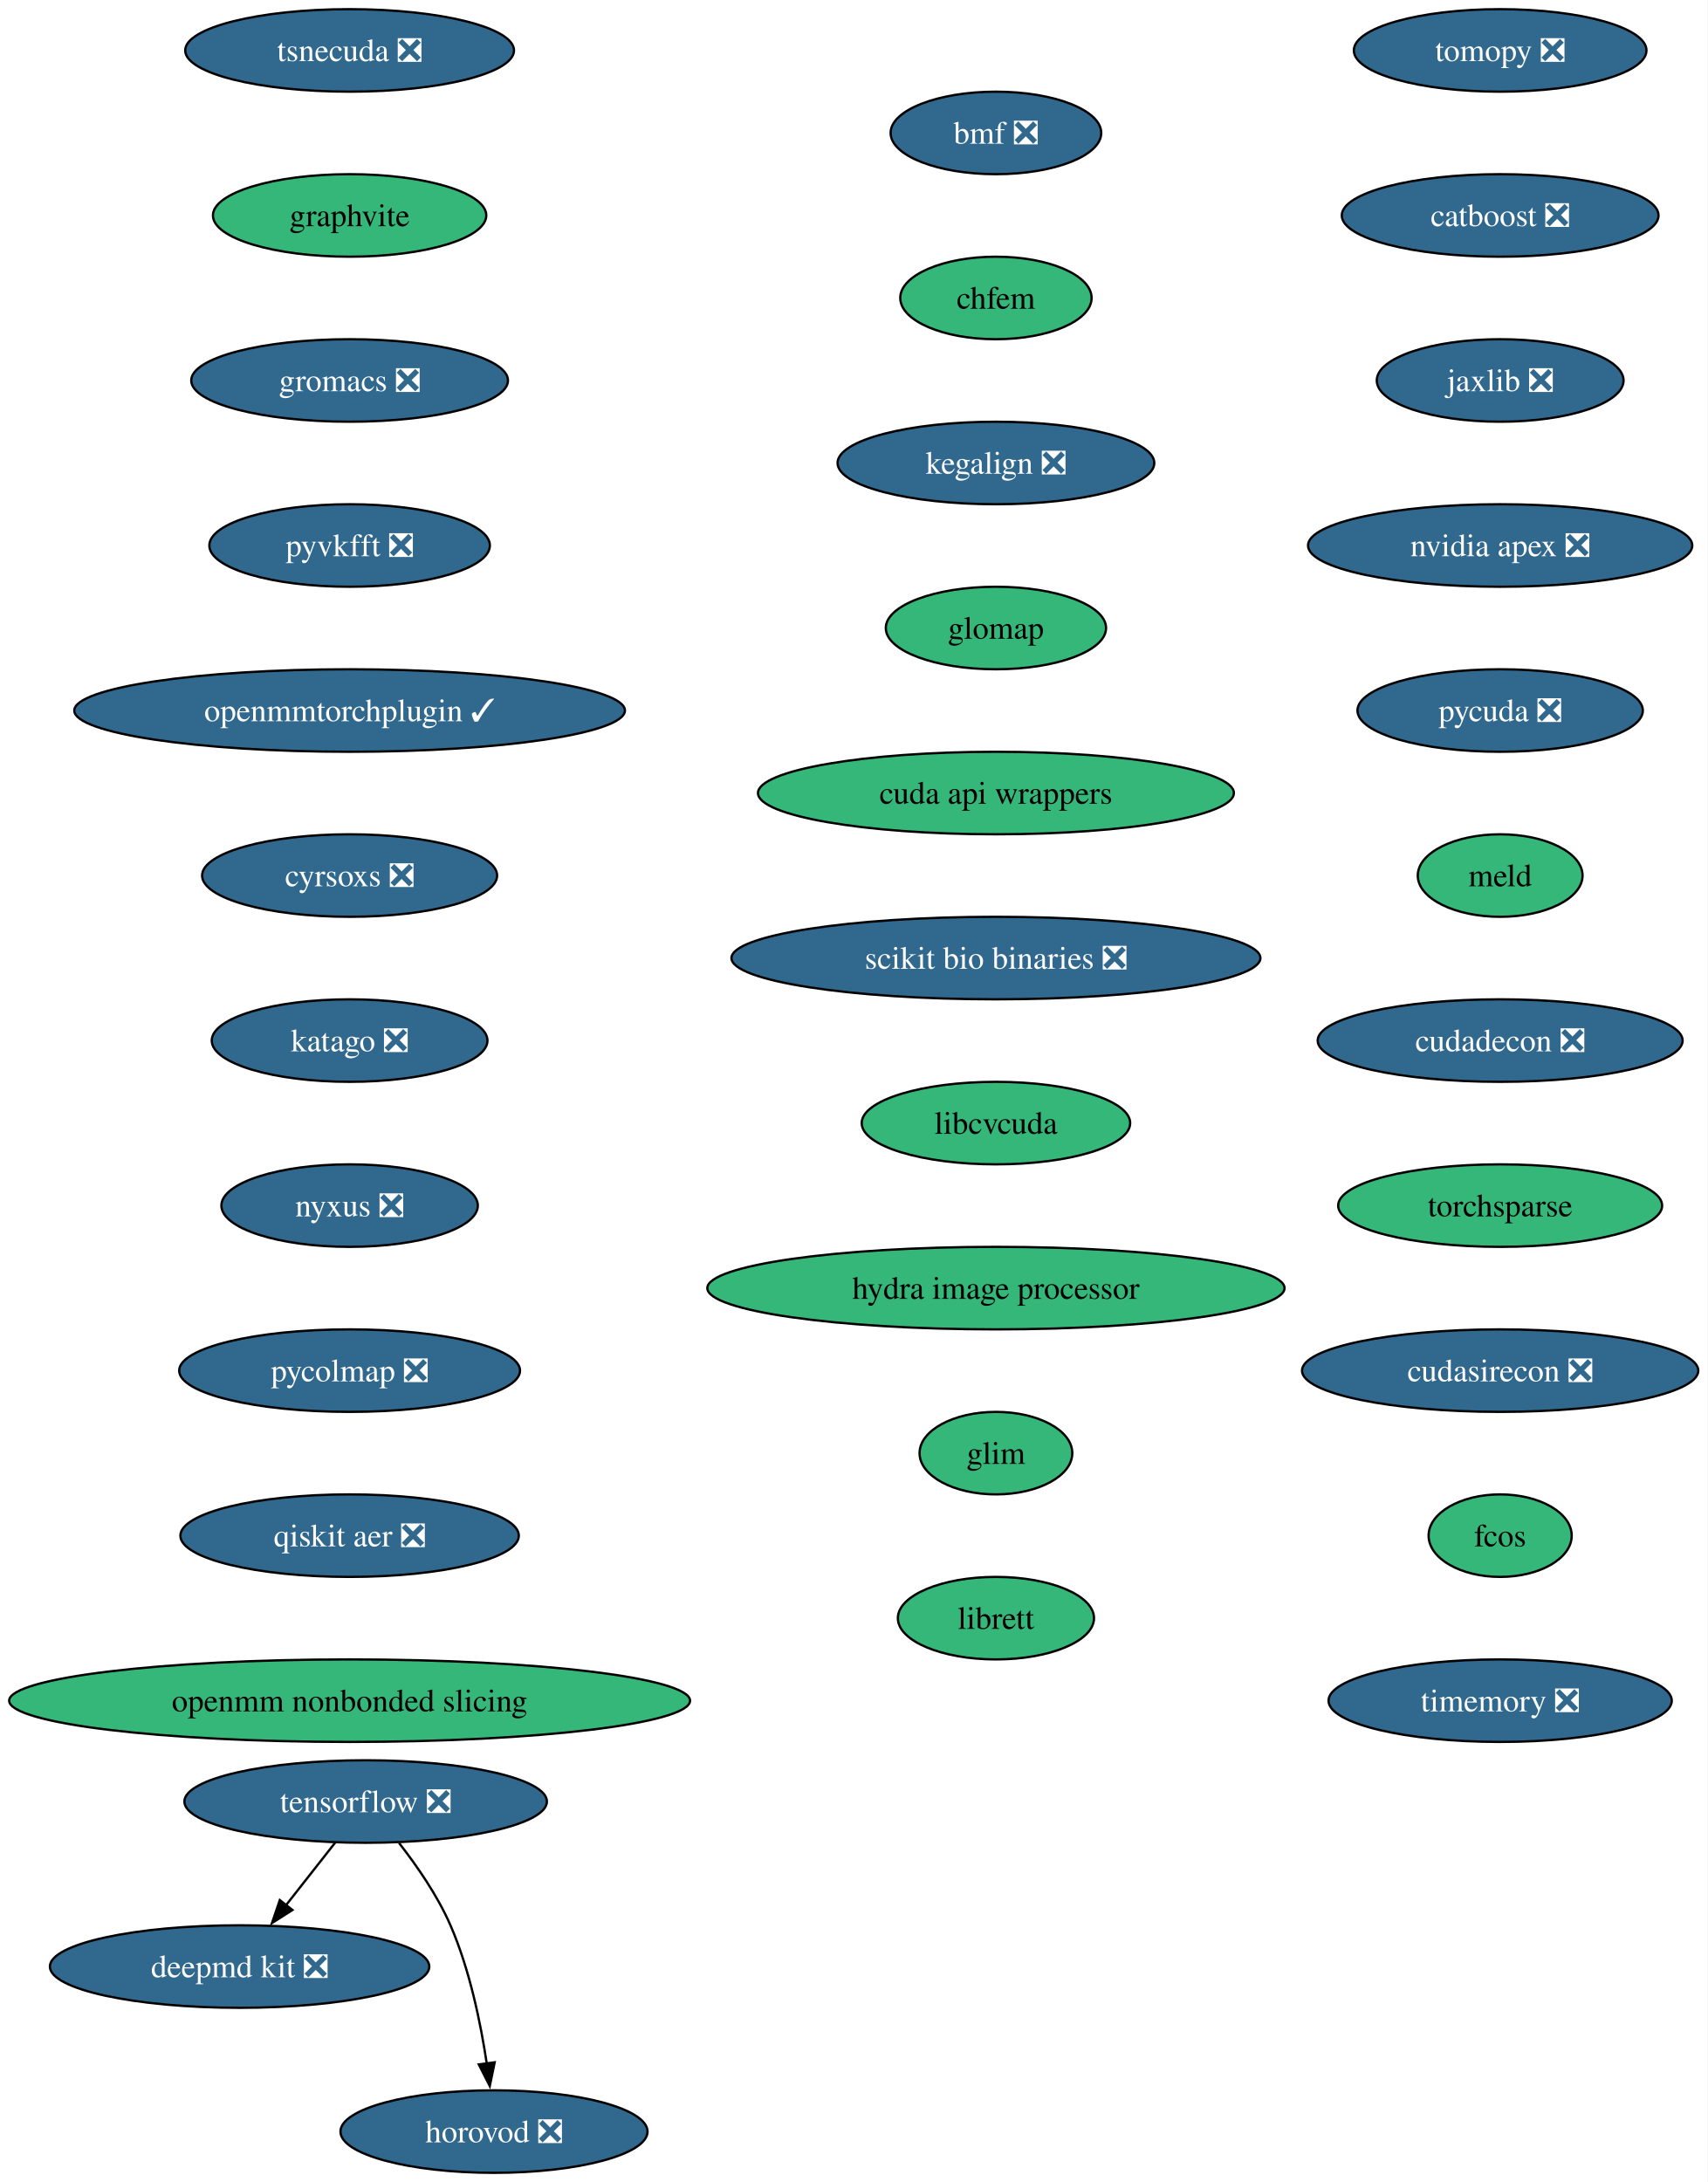
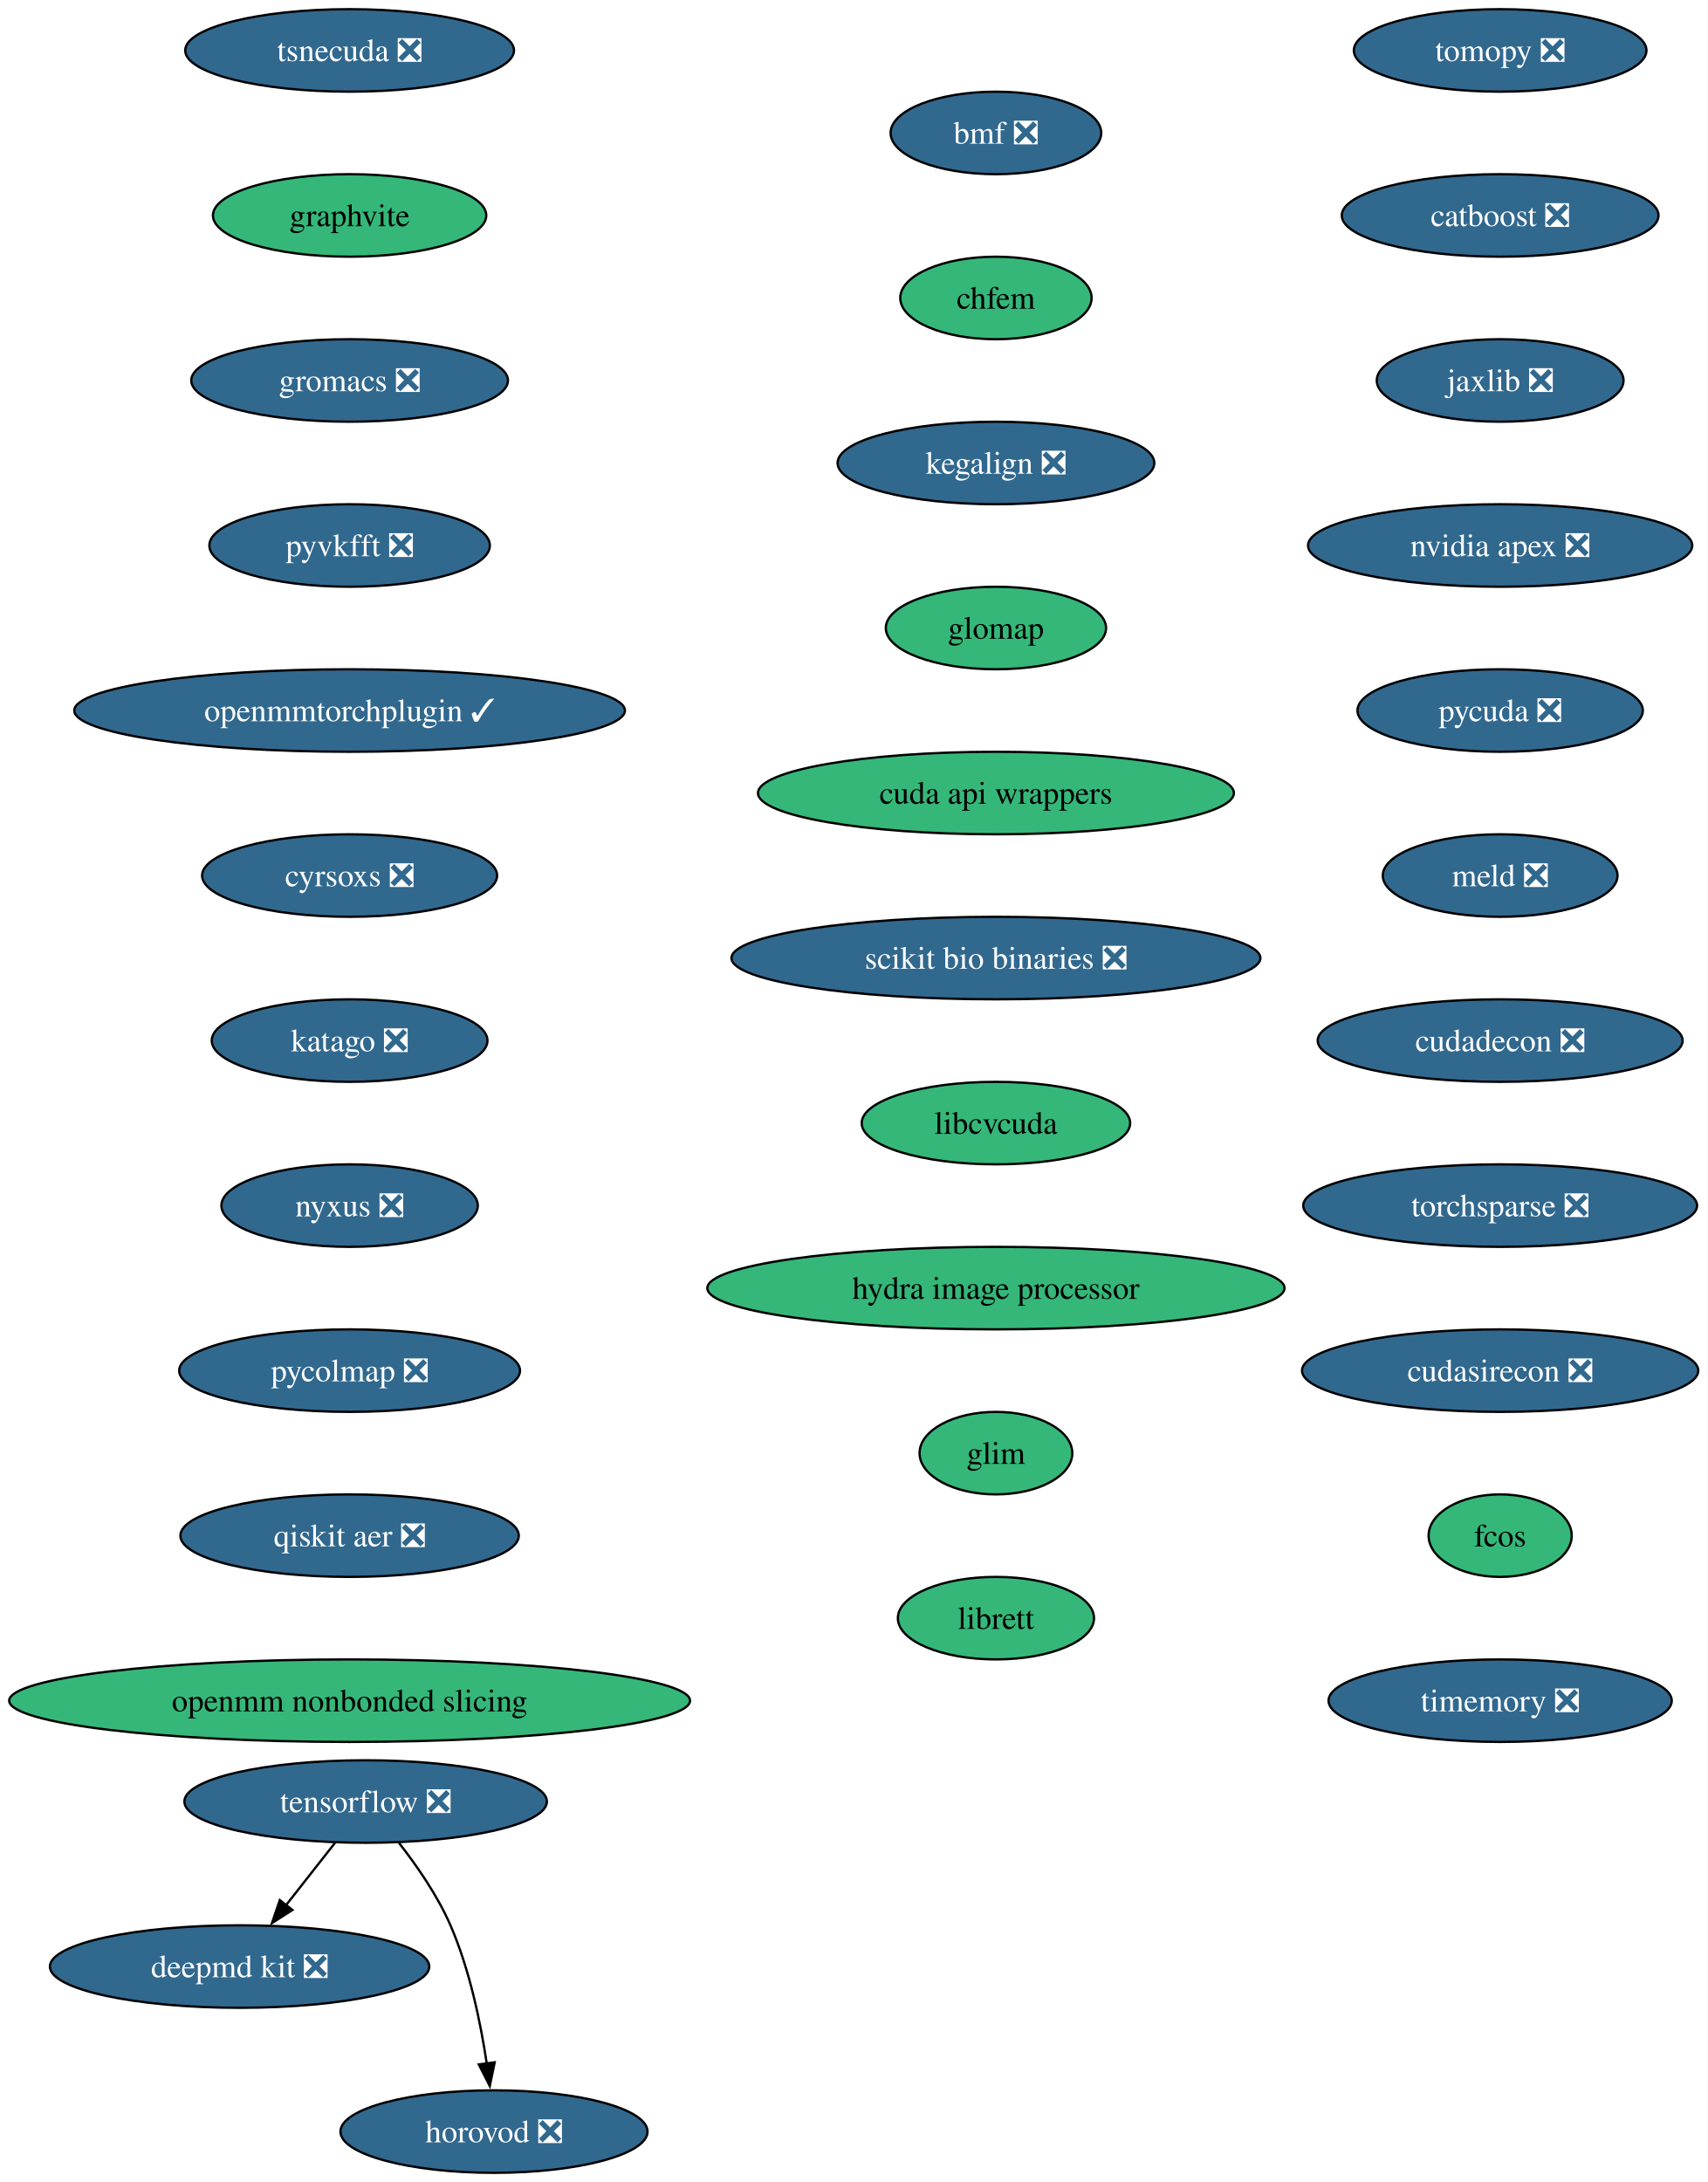
<svg xmlns="http://www.w3.org/2000/svg" xmlns:xlink="http://www.w3.org/1999/xlink" width="745pt" height="952pt" viewBox="0.00 0.00 745.00 952.00">
  <g id="graph0" class="graph" transform="scale(1 1) rotate(0) translate(4 948)">
    <polygon fill="white" stroke="none" points="-4,4 -4,-948 741,-948 741,4 -4,4" />
    <g id="node1" class="node">
      <g id="a_node1">
        <a xlink:href="https://github.com/conda-forge/tomopy-feedstock/pull/88" xlink:title="tomopy ❎">
          <ellipse fill="#31688e" stroke="black" cx="650.54" cy="-926" rx="63.84" ry="18" />
          <text xml:space="preserve" text-anchor="middle" x="650.54" y="-921.33" font-family="Times,serif" font-size="14.00" fill="white">tomopy ❎</text>
        </a>
      </g>
    </g>
    <g id="node2" class="node">
      <g id="a_node2">
        <a xlink:href="https://github.com/conda-forge/catboost-feedstock/pull/150" xlink:title="catboost ❎">
          <ellipse fill="#31688e" stroke="black" cx="650.54" cy="-854" rx="69.1" ry="18" />
          <text xml:space="preserve" text-anchor="middle" x="650.54" y="-849.33" font-family="Times,serif" font-size="14.00" fill="white">catboost ❎</text>
        </a>
      </g>
    </g>
    <g id="node6" class="node">
      <g id="a_node6">
        <a xlink:href="https://github.com/conda-forge/jaxlib-feedstock/pull/323" xlink:title="jaxlib ❎">
          <ellipse fill="#31688e" stroke="black" cx="650.54" cy="-782" rx="53.84" ry="18" />
          <text xml:space="preserve" text-anchor="middle" x="650.54" y="-777.33" font-family="Times,serif" font-size="14.00" fill="white">jaxlib ❎</text>
        </a>
      </g>
    </g>
    <g id="node3" class="node">
      <g id="a_node3">
        <a xlink:href="https://github.com/conda-forge/tensorflow-feedstock/pull/490" xlink:title="tensorflow ❎">
          <ellipse fill="#31688e" stroke="black" cx="155.54" cy="-162" rx="79.09" ry="18" />
          <text xml:space="preserve" text-anchor="middle" x="155.54" y="-157.32" font-family="Times,serif" font-size="14.00" fill="white">tensorflow ❎</text>
        </a>
      </g>
    </g>
    <g id="node4" class="node">
      <g id="a_node4">
        <a xlink:href="https://github.com/conda-forge/deepmd-kit-feedstock/pull/137" xlink:title="deepmd kit ❎">
          <ellipse fill="#31688e" stroke="black" cx="100.54" cy="-90" rx="82.77" ry="18" />
          <text xml:space="preserve" text-anchor="middle" x="100.54" y="-85.33" font-family="Times,serif" font-size="14.00" fill="white">deepmd kit ❎</text>
        </a>
      </g>
    </g>
    <g id="edge2" class="edge">
      <path fill="none" stroke="black" d="M142.23,-144.05C135.81,-135.89 127.97,-125.91 120.83,-116.82" />
      <polygon fill="black" stroke="black" points="123.6,-114.68 114.67,-108.98 118.09,-119 123.6,-114.68" />
    </g>
    <g id="node5" class="node">
      <g id="a_node5">
        <a xlink:href="https://github.com/conda-forge/horovod-feedstock/pull/50" xlink:title="horovod ❎">
          <ellipse fill="#31688e" stroke="black" cx="211.54" cy="-18" rx="66.99" ry="18" />
          <text xml:space="preserve" text-anchor="middle" x="211.54" y="-13.32" font-family="Times,serif" font-size="14.00" fill="white">horovod ❎</text>
        </a>
      </g>
    </g>
    <g id="edge3" class="edge">
      <path fill="none" stroke="black" d="M170.11,-143.91C177.85,-134.01 186.9,-120.97 192.54,-108 200.92,-88.72 205.72,-65.43 208.4,-47.52" />
      <polygon fill="black" stroke="black" points="211.84,-48.23 209.7,-37.85 204.9,-47.3 211.84,-48.23" />
    </g>
    <g id="node7" class="node">
      <g id="a_node7">
        <a xlink:href="https://github.com/conda-forge/nvidia-apex-feedstock/pull/65" xlink:title="nvidia apex ❎">
          <ellipse fill="#31688e" stroke="black" cx="650.54" cy="-710" rx="83.83" ry="18" />
          <text xml:space="preserve" text-anchor="middle" x="650.54" y="-705.33" font-family="Times,serif" font-size="14.00" fill="white">nvidia apex ❎</text>
        </a>
      </g>
    </g>
    <g id="node8" class="node">
      <g id="a_node8">
        <a xlink:href="https://github.com/conda-forge/pycuda-feedstock/pull/53" xlink:title="pycuda ❎">
          <ellipse fill="#31688e" stroke="black" cx="650.54" cy="-638" rx="62.26" ry="18" />
          <text xml:space="preserve" text-anchor="middle" x="650.54" y="-633.33" font-family="Times,serif" font-size="14.00" fill="white">pycuda ❎</text>
        </a>
      </g>
    </g>
    <g id="node9" class="node">
      <g id="a_node9">
-         <a xlink:href="https://github.com/conda-forge/meld-feedstock" xlink:title="meld">
-           <ellipse fill="#35b779" stroke="black" cx="650.54" cy="-566" rx="35.95" ry="18" />
-           <text xml:space="preserve" text-anchor="middle" x="650.54" y="-561.33" font-family="Times,serif" font-size="14.00">meld</text>
+         <a xlink:href="https://github.com/conda-forge/meld-feedstock/pull/31" xlink:title="meld ❎">
+           <ellipse fill="#31688e" stroke="black" cx="650.54" cy="-566" rx="51.21" ry="18" />
+           <text xml:space="preserve" text-anchor="middle" x="650.54" y="-561.33" font-family="Times,serif" font-size="14.00" fill="white">meld ❎</text>
        </a>
      </g>
    </g>
    <g id="node10" class="node">
      <g id="a_node10">
        <a xlink:href="https://github.com/conda-forge/cudadecon-feedstock/pull/35" xlink:title="cudadecon ❎">
          <ellipse fill="#31688e" stroke="black" cx="650.54" cy="-494" rx="79.62" ry="18" />
          <text xml:space="preserve" text-anchor="middle" x="650.54" y="-489.32" font-family="Times,serif" font-size="14.00" fill="white">cudadecon ❎</text>
        </a>
      </g>
    </g>
    <g id="node11" class="node">
      <g id="a_node11">
-         <a xlink:href="https://github.com/conda-forge/torchsparse-feedstock" xlink:title="torchsparse">
-           <ellipse fill="#35b779" stroke="black" cx="650.54" cy="-422" rx="70.68" ry="18" />
-           <text xml:space="preserve" text-anchor="middle" x="650.54" y="-417.32" font-family="Times,serif" font-size="14.00">torchsparse</text>
+         <a xlink:href="https://github.com/conda-forge/torchsparse-feedstock/pull/50" xlink:title="torchsparse ❎">
+           <ellipse fill="#31688e" stroke="black" cx="650.54" cy="-422" rx="85.93" ry="18" />
+           <text xml:space="preserve" text-anchor="middle" x="650.54" y="-417.32" font-family="Times,serif" font-size="14.00" fill="white">torchsparse ❎</text>
        </a>
      </g>
    </g>
    <g id="node12" class="node">
      <g id="a_node12">
        <a xlink:href="https://github.com/conda-forge/cudasirecon-feedstock/pull/33" xlink:title="cudasirecon ❎">
          <ellipse fill="#31688e" stroke="black" cx="650.54" cy="-350" rx="86.46" ry="18" />
          <text xml:space="preserve" text-anchor="middle" x="650.54" y="-345.32" font-family="Times,serif" font-size="14.00" fill="white">cudasirecon ❎</text>
        </a>
      </g>
    </g>
    <g id="node13" class="node">
      <g id="a_node13">
        <a xlink:href="https://github.com/conda-forge/fcos-feedstock" xlink:title="fcos">
          <ellipse fill="#35b779" stroke="black" cx="650.54" cy="-278" rx="31.22" ry="18" />
          <text xml:space="preserve" text-anchor="middle" x="650.54" y="-273.32" font-family="Times,serif" font-size="14.00">fcos</text>
        </a>
      </g>
    </g>
    <g id="node14" class="node">
      <g id="a_node14">
        <a xlink:href="https://github.com/conda-forge/timemory-feedstock/pull/26" xlink:title="timemory ❎">
          <ellipse fill="#31688e" stroke="black" cx="650.54" cy="-206" rx="74.88" ry="18" />
          <text xml:space="preserve" text-anchor="middle" x="650.54" y="-201.32" font-family="Times,serif" font-size="14.00" fill="white">timemory ❎</text>
        </a>
      </g>
    </g>
    <g id="node15" class="node">
      <g id="a_node15">
        <a xlink:href="https://github.com/conda-forge/tsnecuda-feedstock/pull/14" xlink:title="tsnecuda ❎">
          <ellipse fill="#31688e" stroke="black" cx="148.54" cy="-926" rx="71.73" ry="18" />
          <text xml:space="preserve" text-anchor="middle" x="148.54" y="-921.33" font-family="Times,serif" font-size="14.00" fill="white">tsnecuda ❎</text>
        </a>
      </g>
    </g>
    <g id="node16" class="node">
      <g id="a_node16">
        <a xlink:href="https://github.com/conda-forge/graphvite-feedstock" xlink:title="graphvite">
          <ellipse fill="#35b779" stroke="black" cx="148.54" cy="-854" rx="59.63" ry="18" />
          <text xml:space="preserve" text-anchor="middle" x="148.54" y="-849.33" font-family="Times,serif" font-size="14.00">graphvite</text>
        </a>
      </g>
    </g>
    <g id="node17" class="node">
      <g id="a_node17">
        <a xlink:href="https://github.com/conda-forge/gromacs-feedstock/pull/81" xlink:title="gromacs ❎">
          <ellipse fill="#31688e" stroke="black" cx="148.54" cy="-782" rx="69.1" ry="18" />
          <text xml:space="preserve" text-anchor="middle" x="148.54" y="-777.33" font-family="Times,serif" font-size="14.00" fill="white">gromacs ❎</text>
        </a>
      </g>
    </g>
    <g id="node18" class="node">
      <g id="a_node18">
        <a xlink:href="https://github.com/conda-forge/pyvkfft-feedstock/pull/32" xlink:title="pyvkfft ❎">
          <ellipse fill="#31688e" stroke="black" cx="148.54" cy="-710" rx="61.2" ry="18" />
          <text xml:space="preserve" text-anchor="middle" x="148.54" y="-705.33" font-family="Times,serif" font-size="14.00" fill="white">pyvkfft ❎</text>
        </a>
      </g>
    </g>
    <g id="node19" class="node">
      <g id="a_node19">
        <a xlink:href="https://github.com/conda-forge/openmmtorchplugin-feedstock/pull/30" xlink:title="openmmtorchplugin ✓">
          <ellipse fill="#31688e" stroke="black" cx="148.54" cy="-638" rx="120.13" ry="18" />
          <text xml:space="preserve" text-anchor="middle" x="148.54" y="-633.33" font-family="Times,serif" font-size="14.00" fill="white">openmmtorchplugin ✓</text>
        </a>
      </g>
    </g>
    <g id="node20" class="node">
      <g id="a_node20">
        <a xlink:href="https://github.com/conda-forge/cyrsoxs-feedstock/pull/29" xlink:title="cyrsoxs ❎">
          <ellipse fill="#31688e" stroke="black" cx="148.54" cy="-566" rx="64.36" ry="18" />
          <text xml:space="preserve" text-anchor="middle" x="148.54" y="-561.33" font-family="Times,serif" font-size="14.00" fill="white">cyrsoxs ❎</text>
        </a>
      </g>
    </g>
    <g id="node21" class="node">
      <g id="a_node21">
        <a xlink:href="https://github.com/conda-forge/katago-feedstock/pull/32" xlink:title="katago ❎">
          <ellipse fill="#31688e" stroke="black" cx="148.54" cy="-494" rx="60.15" ry="18" />
          <text xml:space="preserve" text-anchor="middle" x="148.54" y="-489.32" font-family="Times,serif" font-size="14.00" fill="white">katago ❎</text>
        </a>
      </g>
    </g>
    <g id="node22" class="node">
      <g id="a_node22">
        <a xlink:href="https://github.com/conda-forge/nyxus-feedstock/pull/72" xlink:title="nyxus ❎">
          <ellipse fill="#31688e" stroke="black" cx="148.54" cy="-422" rx="55.94" ry="18" />
          <text xml:space="preserve" text-anchor="middle" x="148.54" y="-417.32" font-family="Times,serif" font-size="14.00" fill="white">nyxus ❎</text>
        </a>
      </g>
    </g>
    <g id="node23" class="node">
      <g id="a_node23">
        <a xlink:href="https://github.com/conda-forge/pycolmap-feedstock/pull/93" xlink:title="pycolmap ❎">
          <ellipse fill="#31688e" stroke="black" cx="148.54" cy="-350" rx="74.36" ry="18" />
          <text xml:space="preserve" text-anchor="middle" x="148.54" y="-345.32" font-family="Times,serif" font-size="14.00" fill="white">pycolmap ❎</text>
        </a>
      </g>
    </g>
    <g id="node24" class="node">
      <g id="a_node24">
        <a xlink:href="https://github.com/conda-forge/qiskit-aer-feedstock/pull/71" xlink:title="qiskit aer ❎">
          <ellipse fill="#31688e" stroke="black" cx="148.54" cy="-278" rx="73.83" ry="18" />
          <text xml:space="preserve" text-anchor="middle" x="148.54" y="-273.32" font-family="Times,serif" font-size="14.00" fill="white">qiskit aer ❎</text>
        </a>
      </g>
    </g>
    <g id="node25" class="node">
      <g id="a_node25">
        <a xlink:href="https://github.com/conda-forge/openmm-nonbonded-slicing-feedstock" xlink:title="openmm nonbonded slicing">
          <ellipse fill="#35b779" stroke="black" cx="148.54" cy="-206" rx="148.54" ry="18" />
          <text xml:space="preserve" text-anchor="middle" x="148.54" y="-201.32" font-family="Times,serif" font-size="14.00">openmm nonbonded slicing</text>
        </a>
      </g>
    </g>
    <g id="node26" class="node">
      <g id="a_node26">
        <a xlink:href="https://github.com/conda-forge/bmf-feedstock/pull/48" xlink:title="bmf ❎">
          <ellipse fill="#31688e" stroke="black" cx="430.54" cy="-890" rx="45.95" ry="18" />
          <text xml:space="preserve" text-anchor="middle" x="430.54" y="-885.33" font-family="Times,serif" font-size="14.00" fill="white">bmf ❎</text>
        </a>
      </g>
    </g>
    <g id="node27" class="node">
      <g id="a_node27">
        <a xlink:href="https://github.com/conda-forge/chfem-feedstock" xlink:title="chfem">
          <ellipse fill="#35b779" stroke="black" cx="430.54" cy="-818" rx="41.74" ry="18" />
          <text xml:space="preserve" text-anchor="middle" x="430.54" y="-813.33" font-family="Times,serif" font-size="14.00">chfem</text>
        </a>
      </g>
    </g>
    <g id="node28" class="node">
      <g id="a_node28">
        <a xlink:href="https://github.com/conda-forge/kegalign-feedstock/pull/13" xlink:title="kegalign ❎">
          <ellipse fill="#31688e" stroke="black" cx="430.54" cy="-746" rx="69.1" ry="18" />
          <text xml:space="preserve" text-anchor="middle" x="430.54" y="-741.33" font-family="Times,serif" font-size="14.00" fill="white">kegalign ❎</text>
        </a>
      </g>
    </g>
    <g id="node29" class="node">
      <g id="a_node29">
        <a xlink:href="https://github.com/conda-forge/glomap-feedstock" xlink:title="glomap">
          <ellipse fill="#35b779" stroke="black" cx="430.54" cy="-674" rx="48.05" ry="18" />
          <text xml:space="preserve" text-anchor="middle" x="430.54" y="-669.33" font-family="Times,serif" font-size="14.00">glomap</text>
        </a>
      </g>
    </g>
    <g id="node30" class="node">
      <g id="a_node30">
        <a xlink:href="https://github.com/conda-forge/cuda-api-wrappers-feedstock" xlink:title="cuda api wrappers">
          <ellipse fill="#35b779" stroke="black" cx="430.54" cy="-602" rx="103.82" ry="18" />
          <text xml:space="preserve" text-anchor="middle" x="430.54" y="-597.33" font-family="Times,serif" font-size="14.00">cuda api wrappers</text>
        </a>
      </g>
    </g>
    <g id="node31" class="node">
      <g id="a_node31">
        <a xlink:href="https://github.com/conda-forge/scikit-bio-binaries-feedstock/pull/8" xlink:title="scikit bio binaries ❎">
          <ellipse fill="#31688e" stroke="black" cx="430.54" cy="-530" rx="115.39" ry="18" />
          <text xml:space="preserve" text-anchor="middle" x="430.54" y="-525.33" font-family="Times,serif" font-size="14.00" fill="white">scikit bio binaries ❎</text>
        </a>
      </g>
    </g>
    <g id="node32" class="node">
      <g id="a_node32">
        <a xlink:href="https://github.com/conda-forge/libcvcuda-feedstock" xlink:title="libcvcuda">
          <ellipse fill="#35b779" stroke="black" cx="430.54" cy="-458" rx="58.57" ry="18" />
          <text xml:space="preserve" text-anchor="middle" x="430.54" y="-453.32" font-family="Times,serif" font-size="14.00">libcvcuda</text>
        </a>
      </g>
    </g>
    <g id="node33" class="node">
      <g id="a_node33">
        <a xlink:href="https://github.com/conda-forge/hydra-image-processor-feedstock" xlink:title="hydra image processor">
          <ellipse fill="#35b779" stroke="black" cx="430.54" cy="-386" rx="125.92" ry="18" />
          <text xml:space="preserve" text-anchor="middle" x="430.54" y="-381.32" font-family="Times,serif" font-size="14.00">hydra image processor</text>
        </a>
      </g>
    </g>
    <g id="node34" class="node">
      <g id="a_node34">
        <a xlink:href="https://github.com/conda-forge/glim-feedstock" xlink:title="glim">
          <ellipse fill="#35b779" stroke="black" cx="430.54" cy="-314" rx="33.32" ry="18" />
          <text xml:space="preserve" text-anchor="middle" x="430.54" y="-309.32" font-family="Times,serif" font-size="14.00">glim</text>
        </a>
      </g>
    </g>
    <g id="node35" class="node">
      <g id="a_node35">
        <a xlink:href="https://github.com/conda-forge/librett-feedstock" xlink:title="librett">
          <ellipse fill="#35b779" stroke="black" cx="430.54" cy="-242" rx="42.79" ry="18" />
          <text xml:space="preserve" text-anchor="middle" x="430.54" y="-237.32" font-family="Times,serif" font-size="14.00">librett</text>
        </a>
      </g>
    </g>
  </g>
</svg>
